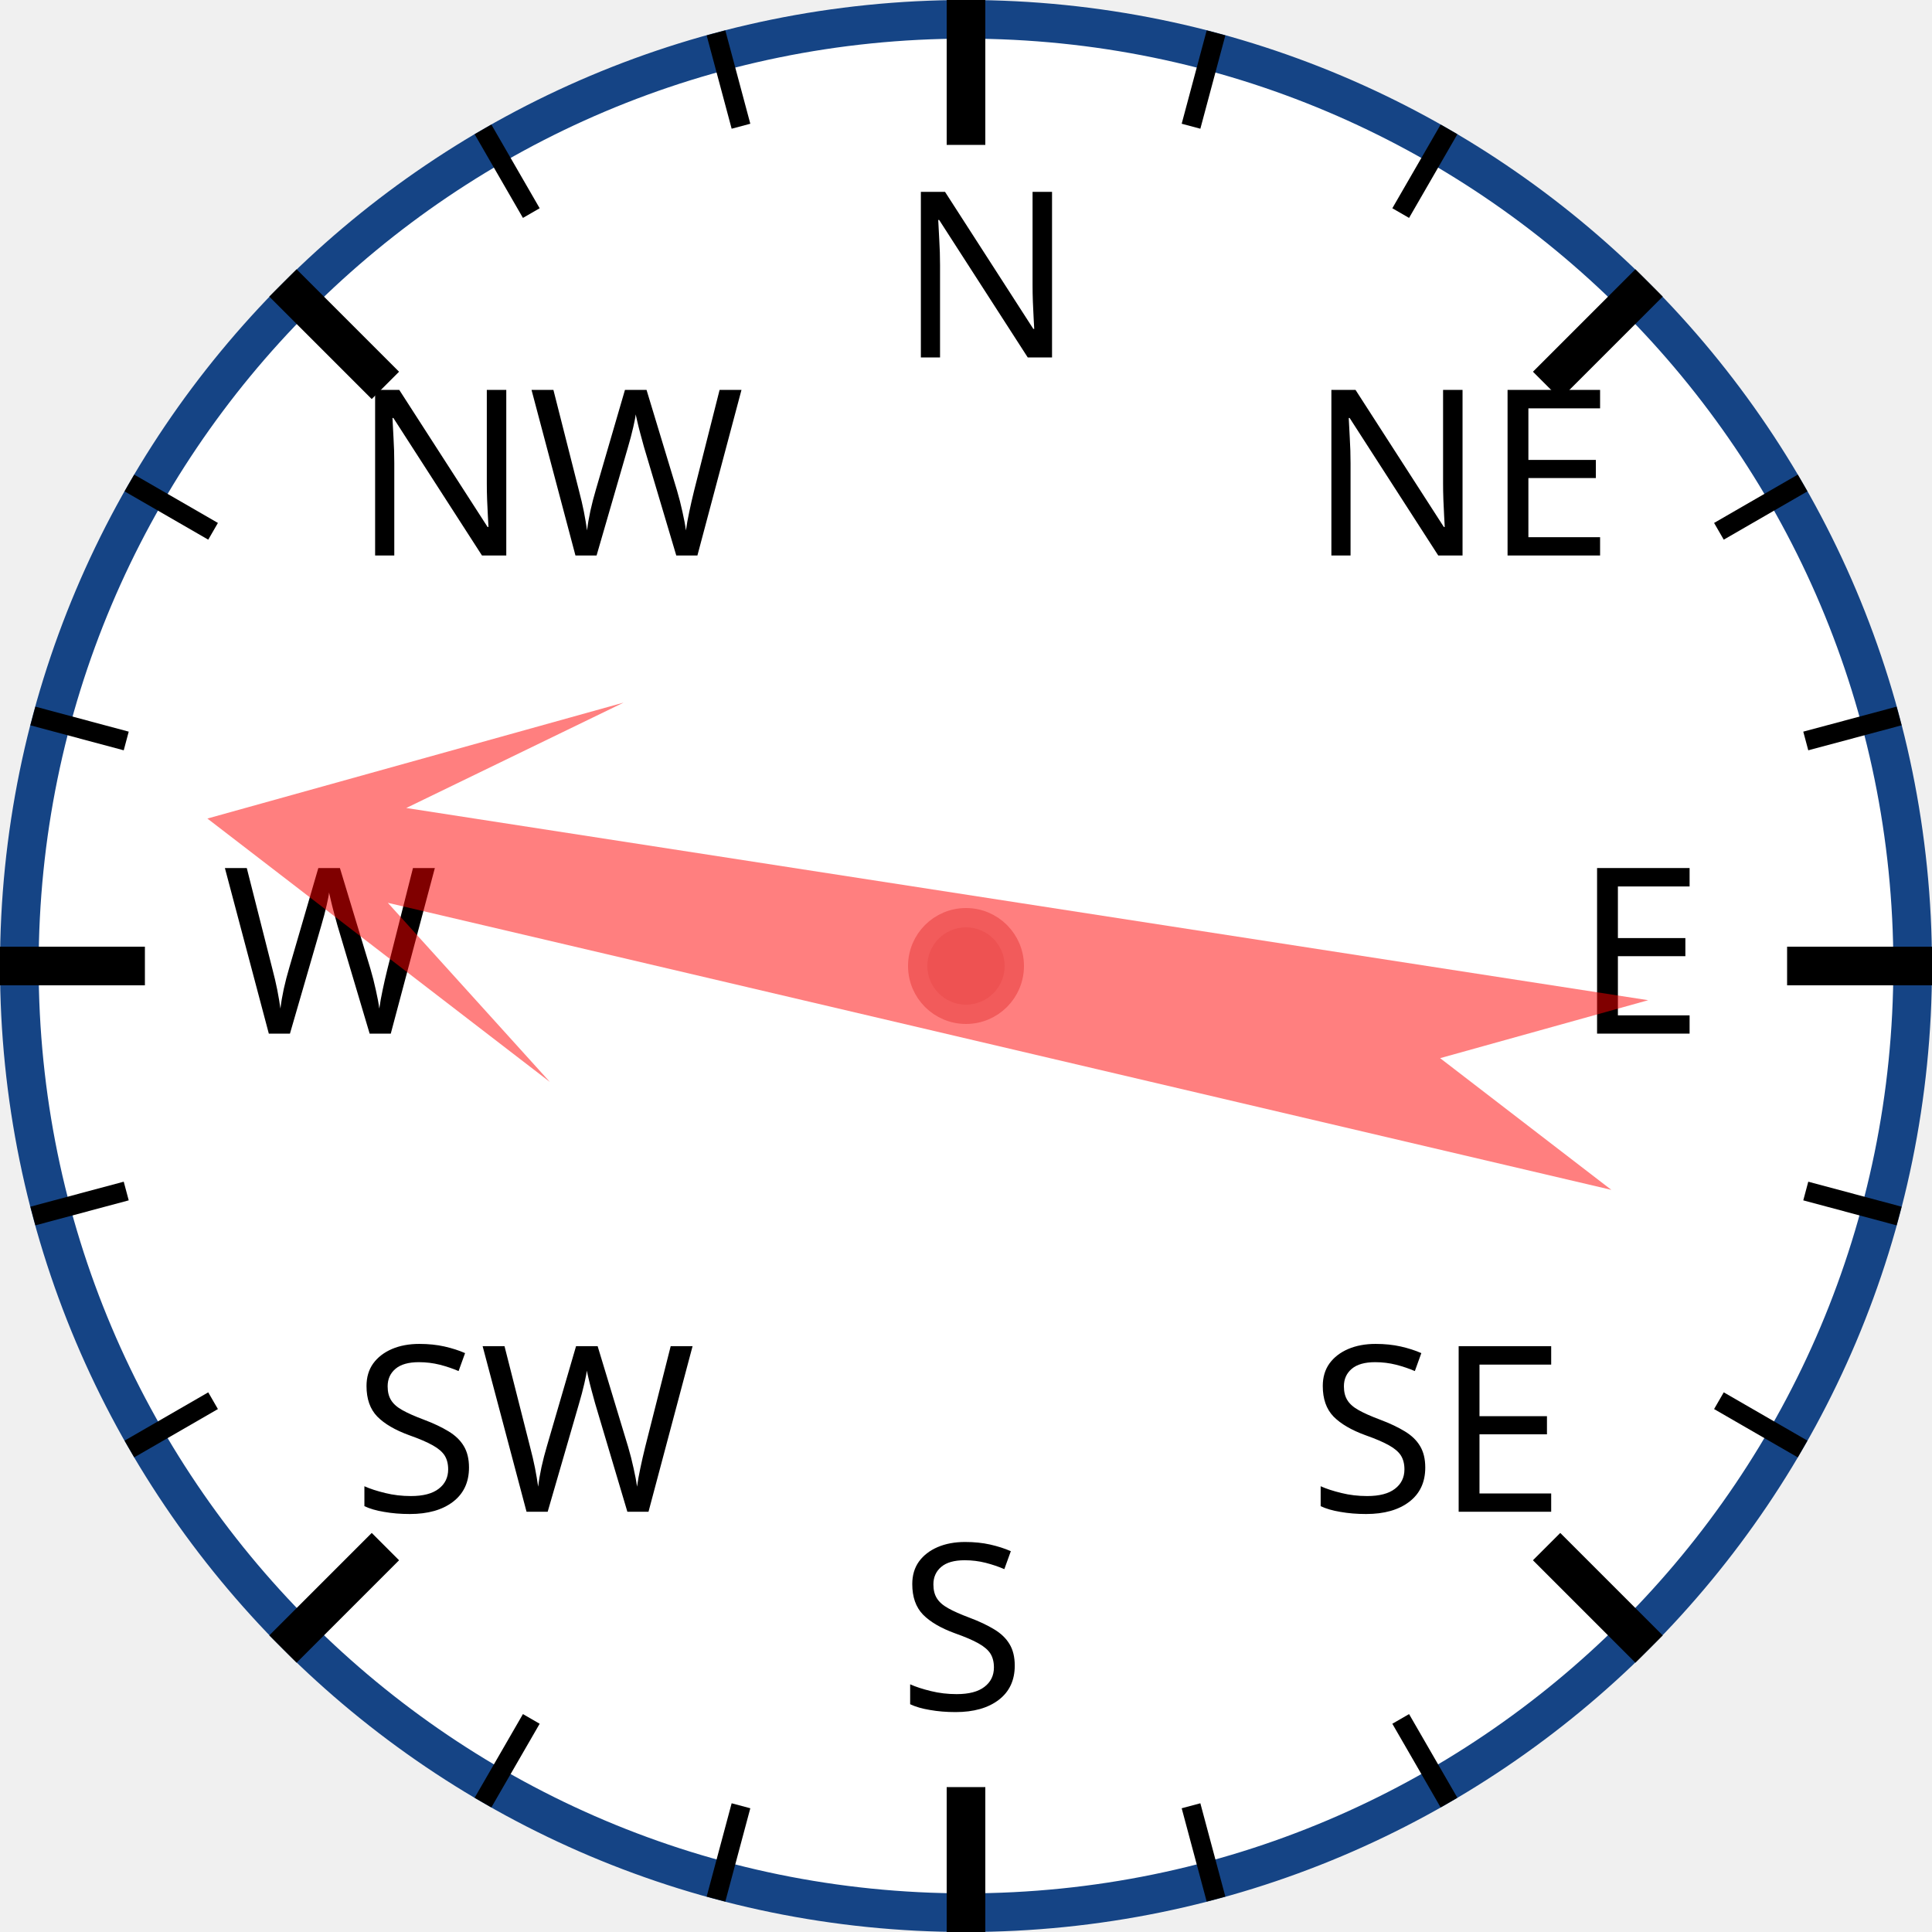
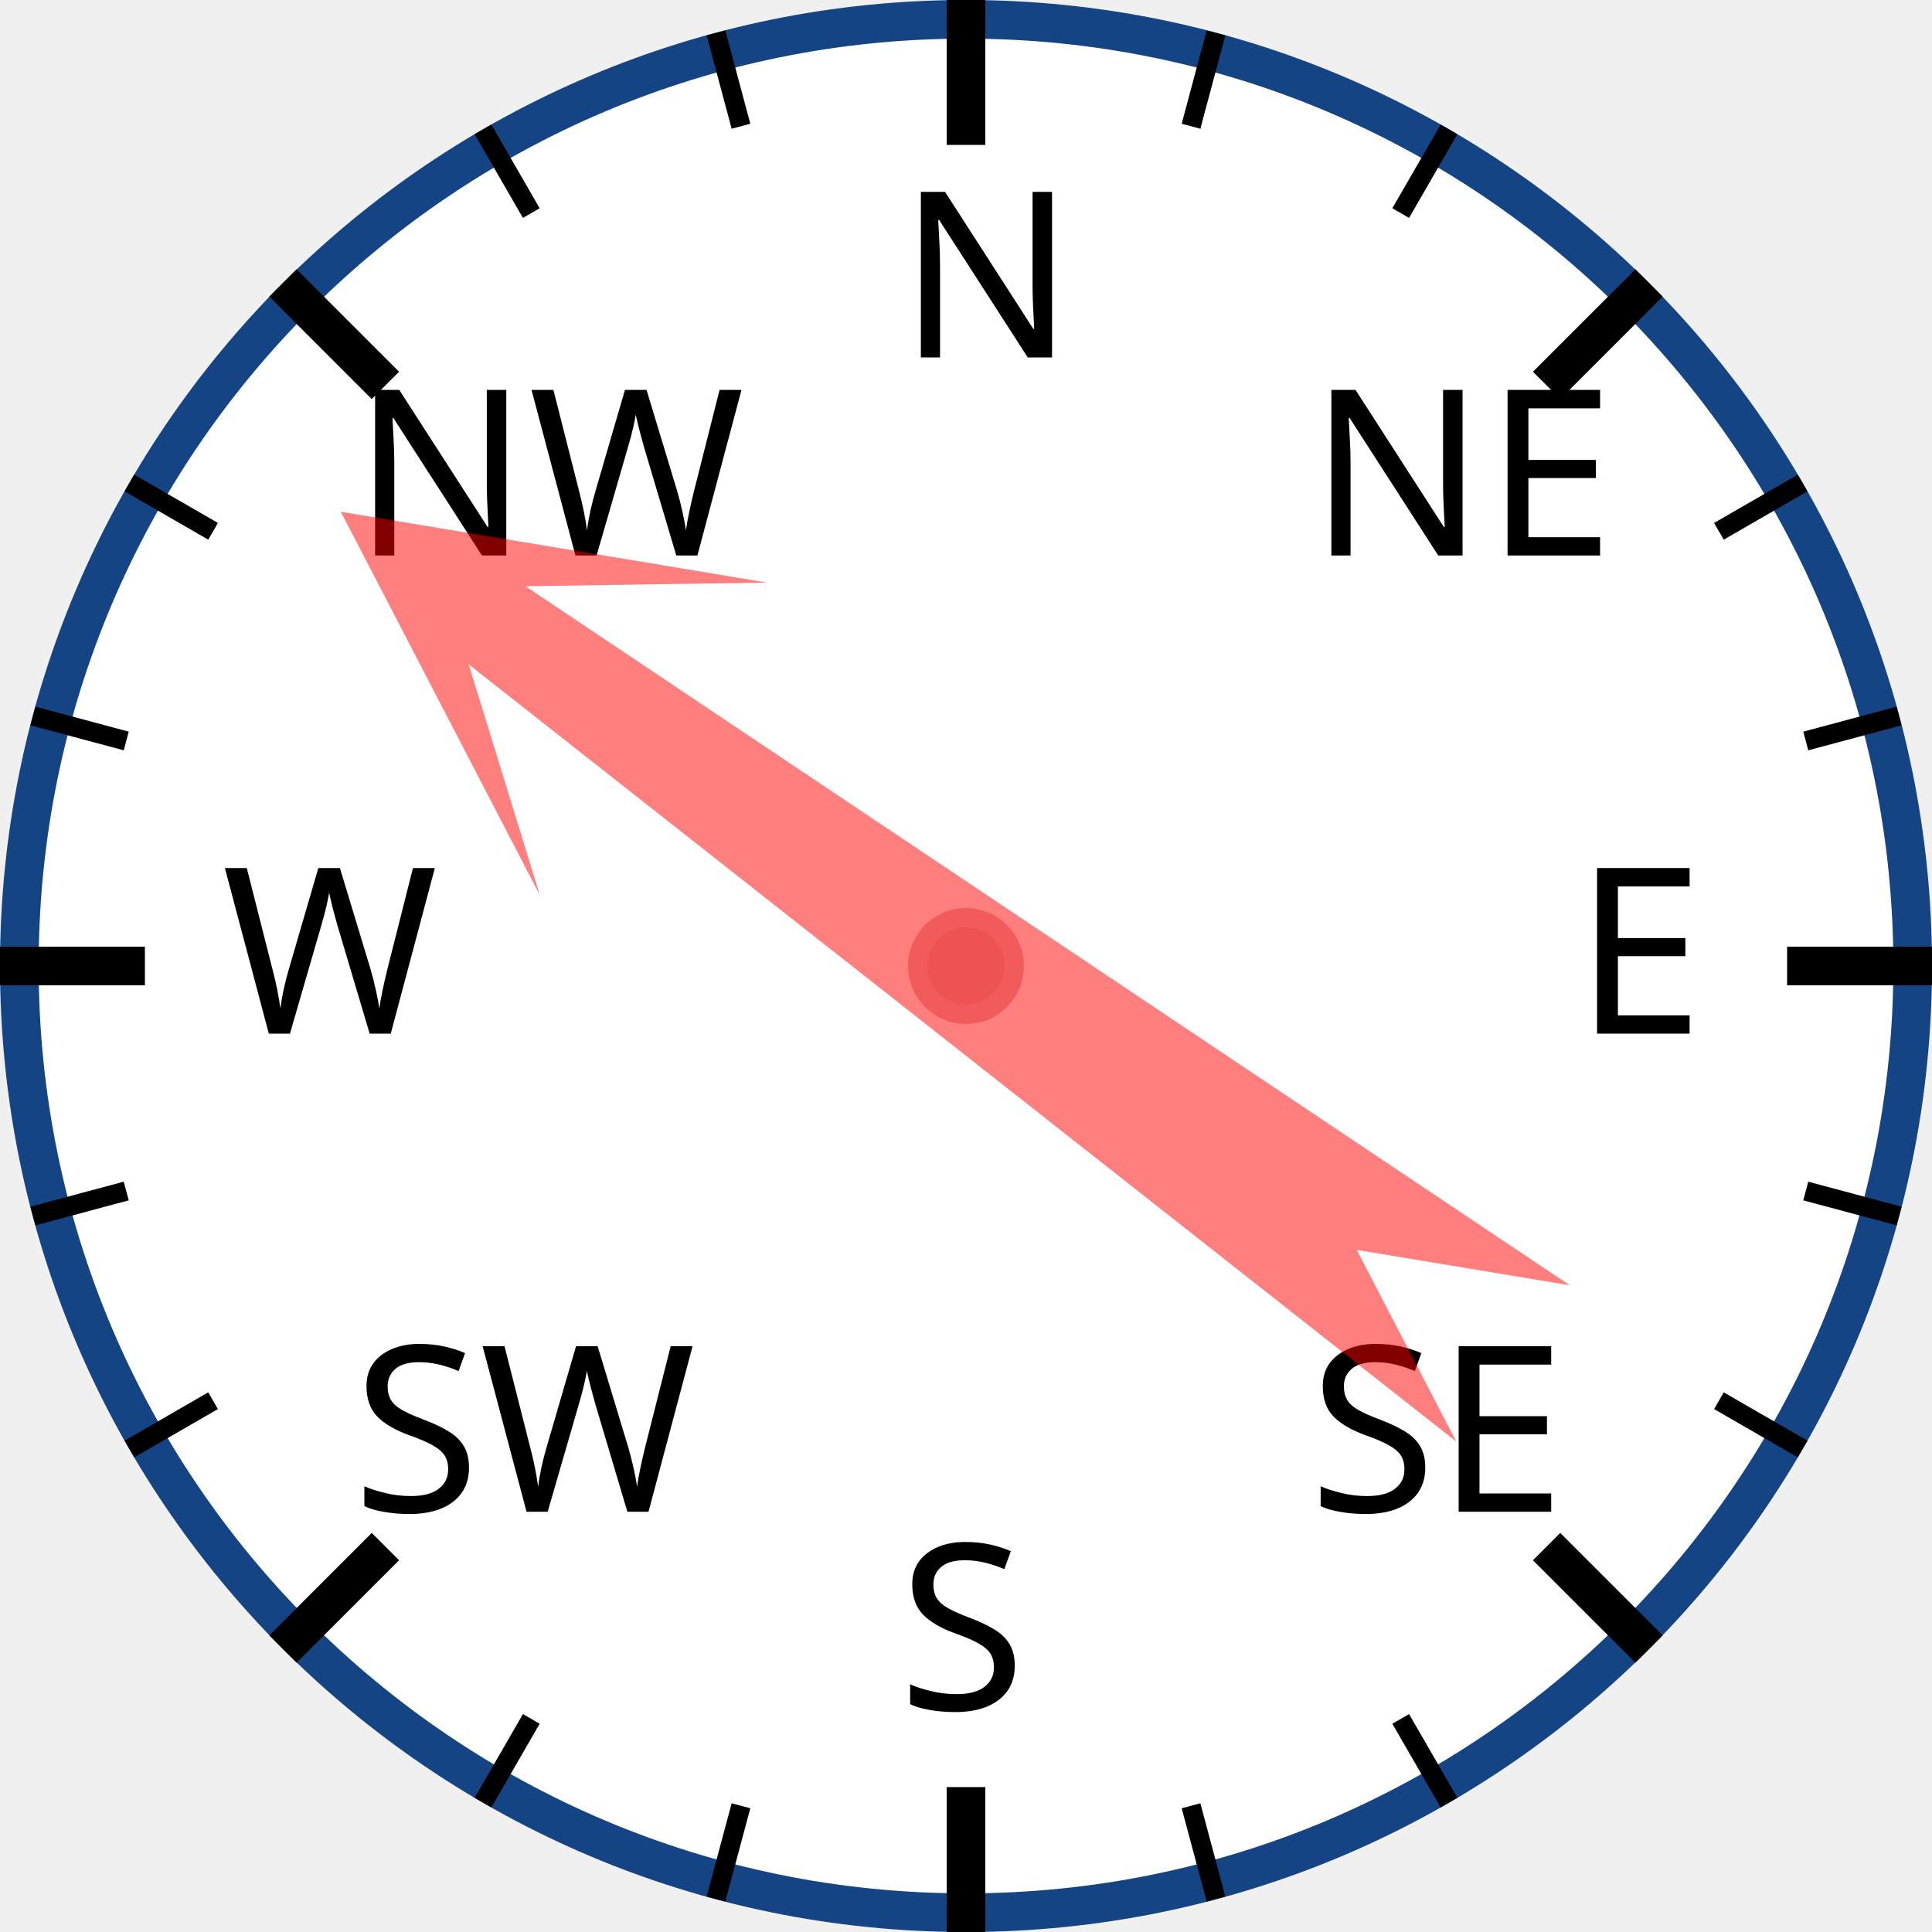
<svg xmlns="http://www.w3.org/2000/svg" width="120px" height="120px" viewBox="0 0 200 200">
  <circle cx="100" cy="100" r="98" style="fill: white; stroke: #154485; stroke-width: 4;" />
  <text x="93.0" y="37.0" style="font-family: sans-serif; font-size: 18pt;">N</text>
  <line x1="100.0" y1="0.0" x2="100.0" y2="15.0" style="stroke: black; stroke-width: 4;" />
  <line x1="74.118" y1="3.407" x2="76.706" y2="13.067" style="stroke: black; stroke-width: 2;" />
  <line x1="50" y1="13.397" x2="55" y2="22.058" style="stroke: black; stroke-width: 2;" />
  <text x="36.503" y="57.503" style="font-family: sans-serif; font-size: 18pt;">NW</text>
  <line x1="29.289" y1="29.289" x2="39.896" y2="39.896" style="stroke: black; stroke-width: 4;" />
  <line x1="13.397" y1="50" x2="22.058" y2="55" style="stroke: black; stroke-width: 2;" />
  <line x1="3.407" y1="74.118" x2="13.067" y2="76.706" style="stroke: black; stroke-width: 2;" />
  <text x="23.0" y="107.0" style="font-family: sans-serif; font-size: 18pt;">W</text>
  <line x1="0.0" y1="100.0" x2="15.0" y2="100.0" style="stroke: black; stroke-width: 4;" />
  <line x1="3.407" y1="125.882" x2="13.067" y2="123.294" style="stroke: black; stroke-width: 2;" />
  <line x1="13.397" y1="150" x2="22.058" y2="145" style="stroke: black; stroke-width: 2;" />
  <text x="36.503" y="156.497" style="font-family: sans-serif; font-size: 18pt;">SW</text>
  <line x1="29.289" y1="170.711" x2="39.896" y2="160.104" style="stroke: black; stroke-width: 4;" />
  <line x1="50" y1="186.603" x2="55" y2="177.942" style="stroke: black; stroke-width: 2;" />
  <line x1="74.118" y1="196.593" x2="76.706" y2="186.933" style="stroke: black; stroke-width: 2;" />
  <text x="93" y="177.0" style="font-family: sans-serif; font-size: 18pt;">S</text>
  <line x1="100" y1="200.0" x2="100" y2="185.0" style="stroke: black; stroke-width: 4;" />
  <line x1="125.882" y1="196.593" x2="123.294" y2="186.933" style="stroke: black; stroke-width: 2;" />
  <line x1="150.0" y1="186.603" x2="145.0" y2="177.942" style="stroke: black; stroke-width: 2;" />
  <text x="135.497" y="156.497" style="font-family: sans-serif; font-size: 18pt;">SE</text>
  <line x1="170.711" y1="170.711" x2="160.104" y2="160.104" style="stroke: black; stroke-width: 4;" />
  <line x1="186.603" y1="150" x2="177.942" y2="145" style="stroke: black; stroke-width: 2;" />
  <line x1="196.593" y1="125.882" x2="186.933" y2="123.294" style="stroke: black; stroke-width: 2;" />
  <text x="163.0" y="107" style="font-family: sans-serif; font-size: 18pt;">E</text>
  <line x1="200.0" y1="100" x2="185.0" y2="100" style="stroke: black; stroke-width: 4;" />
  <line x1="196.593" y1="74.118" x2="186.933" y2="76.706" style="stroke: black; stroke-width: 2;" />
  <line x1="186.603" y1="50" x2="177.942" y2="55" style="stroke: black; stroke-width: 2;" />
  <text x="135.497" y="57.503" style="font-family: sans-serif; font-size: 18pt;">NE</text>
  <line x1="170.711" y1="29.289" x2="160.104" y2="39.896" style="stroke: black; stroke-width: 4;" />
  <line x1="150" y1="13.397" x2="145" y2="22.058" style="stroke: black; stroke-width: 2;" />
  <line x1="125.882" y1="3.407" x2="123.294" y2="13.067" style="stroke: black; stroke-width: 2;" />
-   <polygon points="100 20 120 60 105 40 110 170 100 150 90 170 95 40 80 60" style="fill: red; fill-opacity: 0.5;" transform="rotate(281,100,100)" />
+   <polygon points="100 20 120 60 105 40 110 170 100 150 90 170 95 40 80 60" style="fill: red; fill-opacity: 0.5;" transform="rotate(306,100,100)" />
  <circle cx="100" cy="100" r="5" style="fill: #EE5252; stroke: #F25B5B; stroke-width: 2;" />
</svg>
